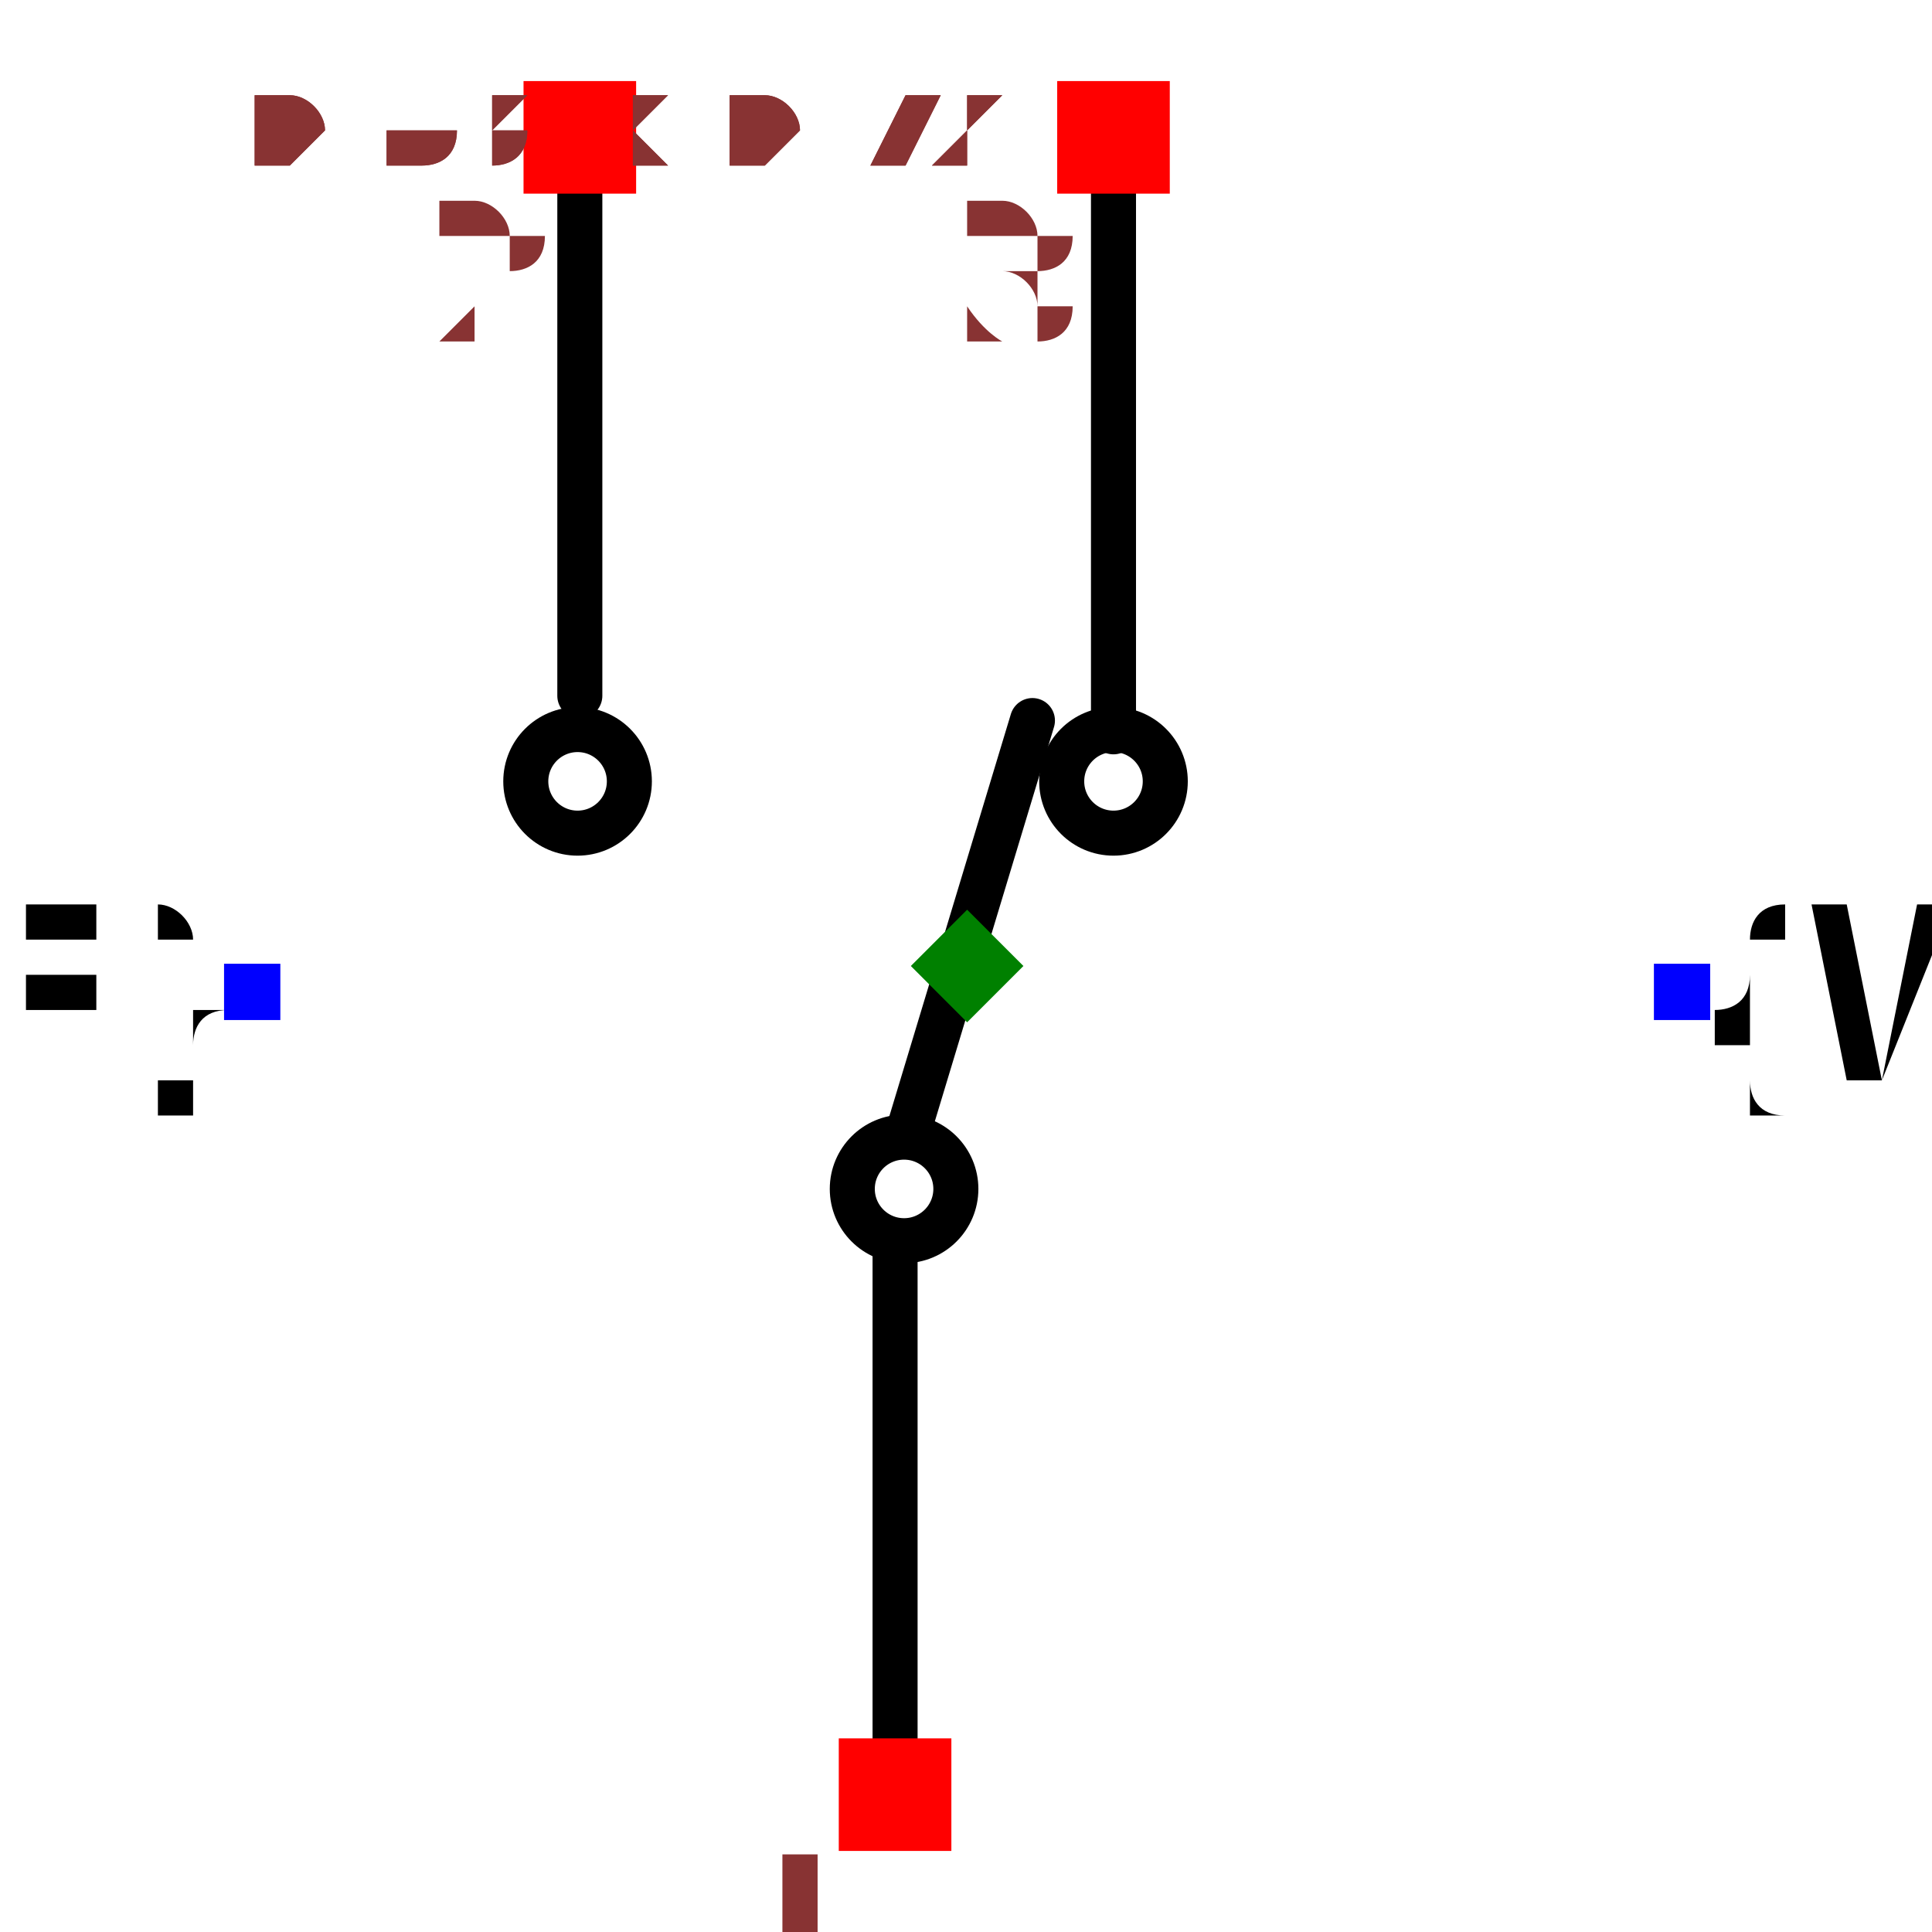
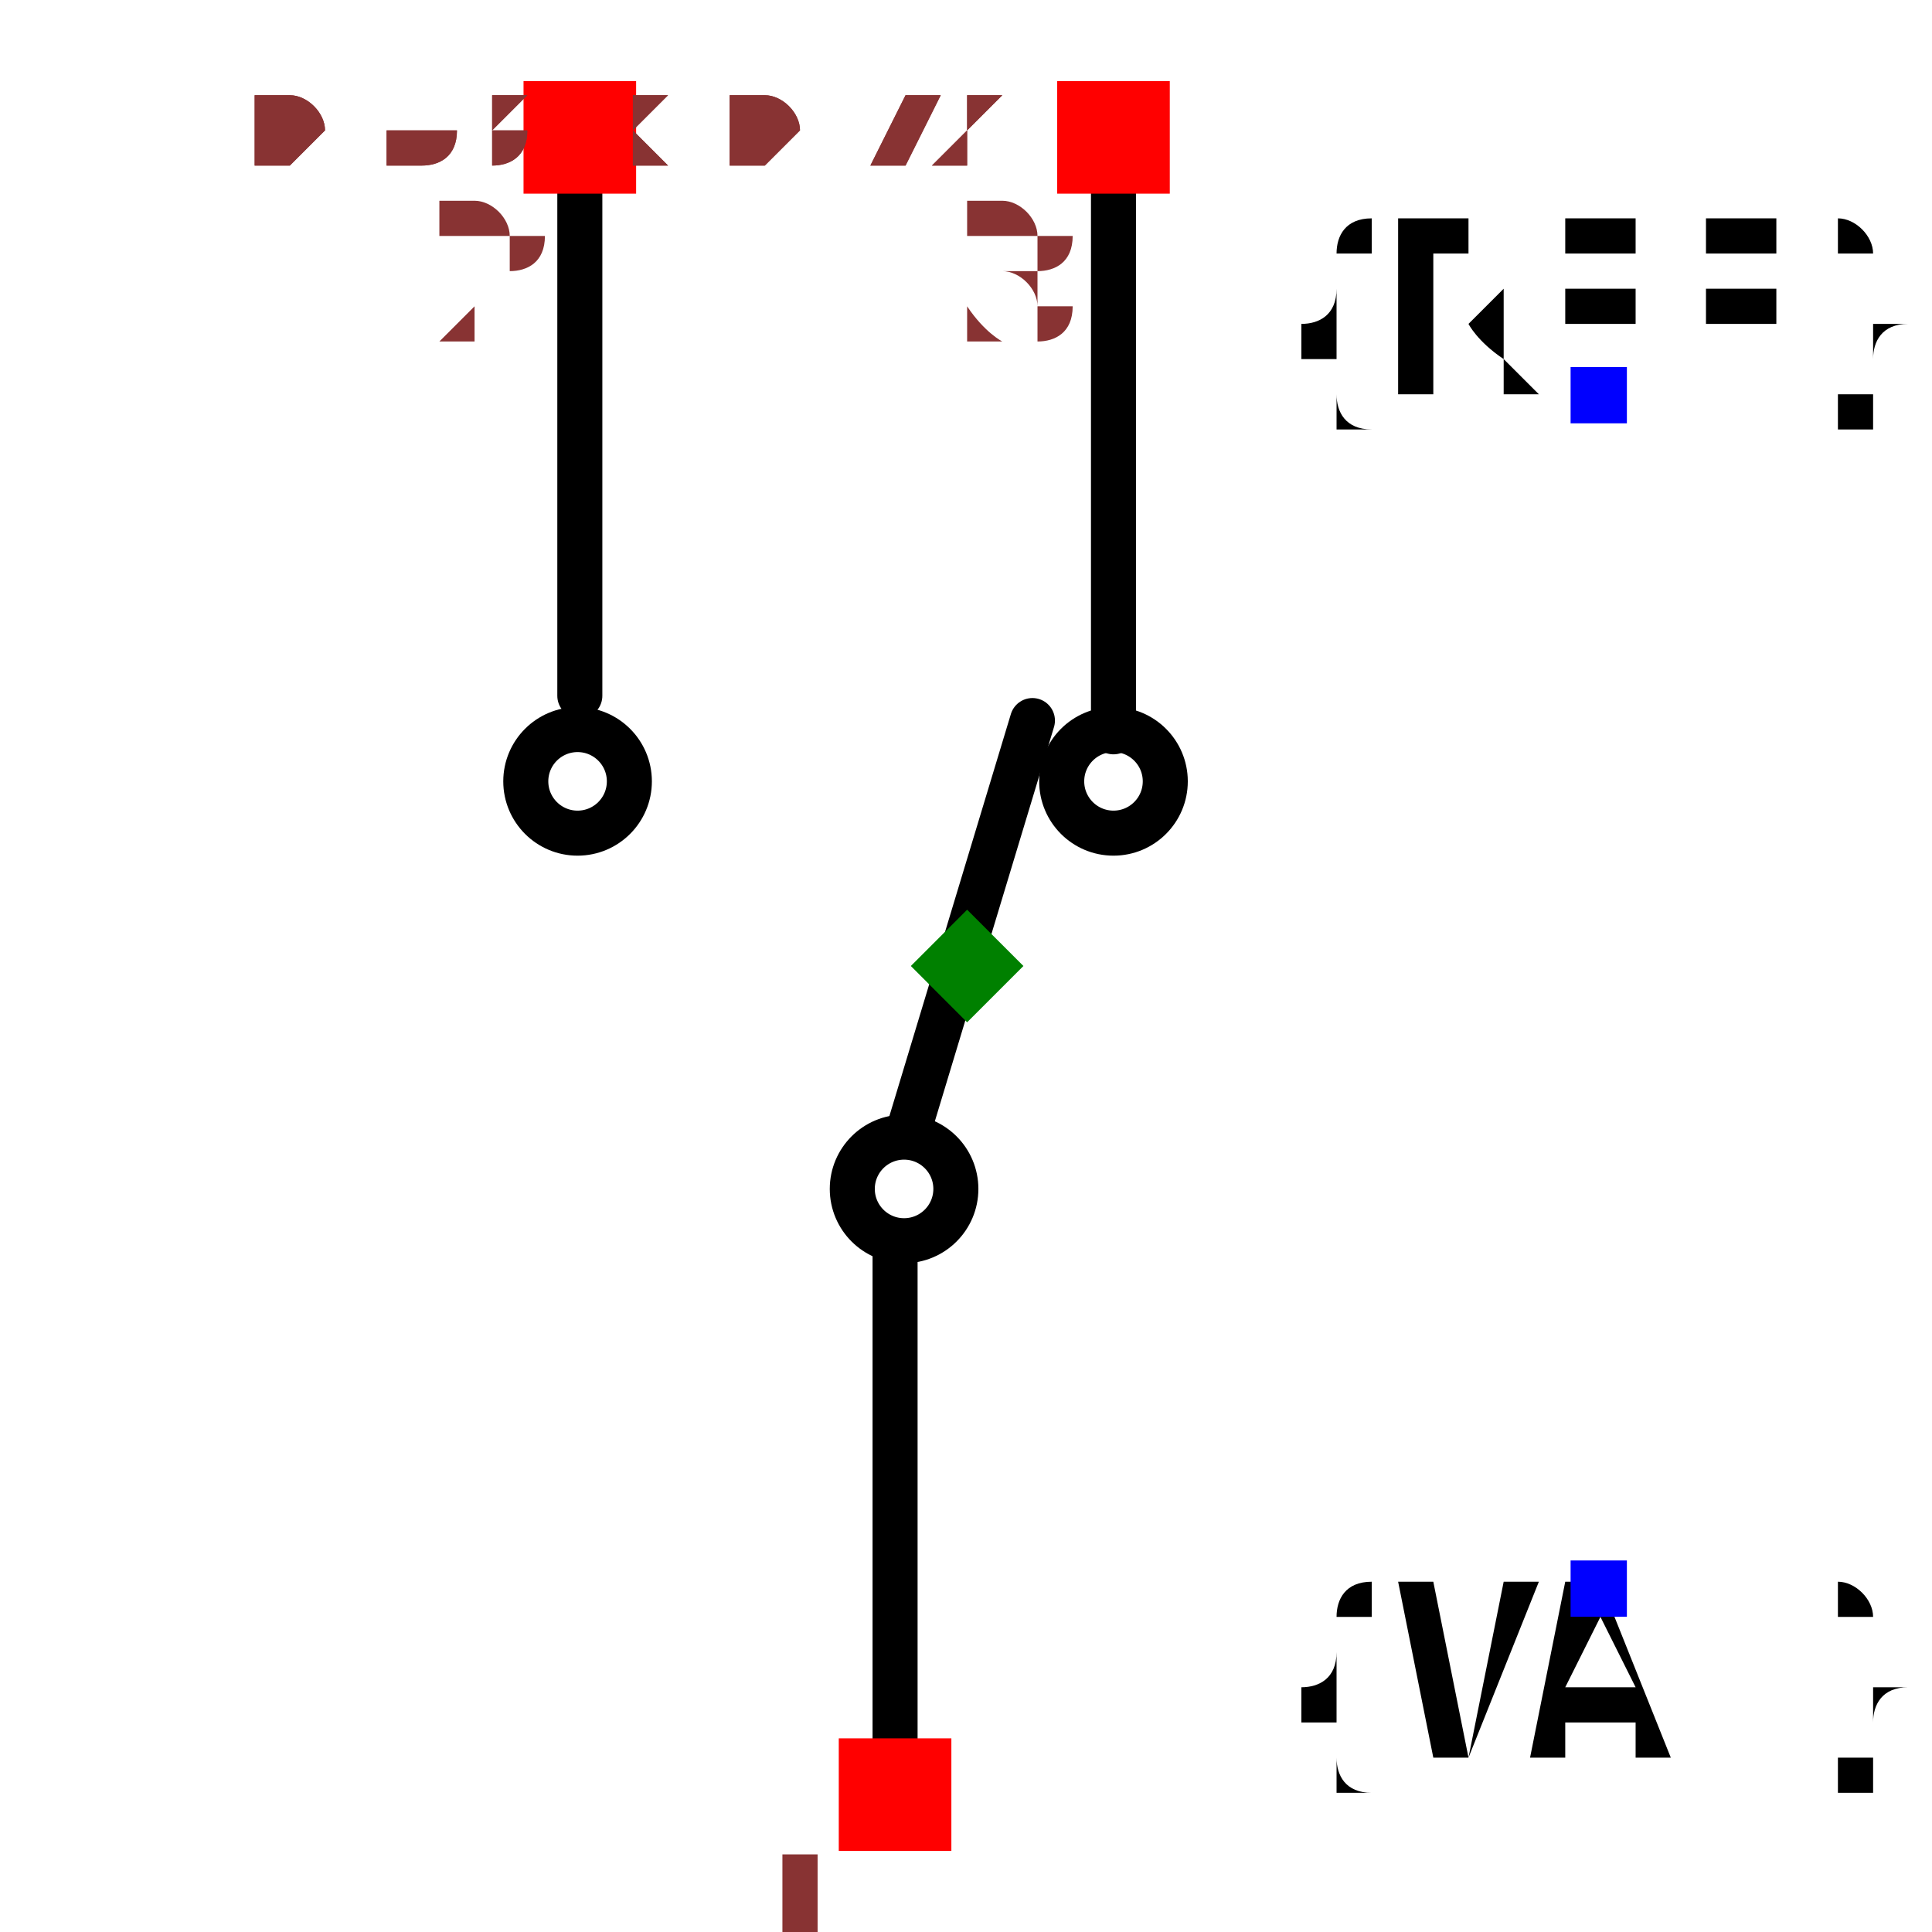
<svg xmlns="http://www.w3.org/2000/svg" width="150" height="150" viewBox="-0.381 -0.429 0.761 0.858">
  <path d="M-0.032,0.354 L-0.032,0.128" fill="none" stroke="black" stroke-width="0.02" stroke-linecap="round" stroke-linejoin="round" />
  <path d="M-0.026,0.073 L0.029,-0.109" fill="none" stroke="black" stroke-width="0.02" stroke-linecap="round" stroke-linejoin="round" />
  <path d="M0.065,-0.104 L0.065,-0.345" fill="none" stroke="black" stroke-width="0.02" stroke-linecap="round" stroke-linejoin="round" />
  <path d="M-0.172,-0.12 L-0.172,-0.361" fill="none" stroke="black" stroke-width="0.02" stroke-linecap="round" stroke-linejoin="round" />
-   <text x="-0.317" y="0.012" dx="0" dy="0.038" text-anchor="end" style="font: 0.1px monospace; fill: black">{REF}</text>
-   <rect x="-0.33" y="-0.001" width="0.025" height="0.025" fill="blue" />
-   <text x="0.317" y="0.012" dx="0" dy="0.038" text-anchor="start" style="font: 0.1px monospace; fill: black">{VAL}</text>
-   <rect x="0.305" y="-0.001" width="0.025" height="0.025" fill="blue" />
+   <text x="0.28" y="-0.253" dx="0" dy="0" text-anchor="middle" style="font: 0.1px monospace; fill: black">{REF}</text>
+   <rect x="0.268" y="-0.266" width="0.025" height="0.025" fill="blue" />
+   <text x="0.28" y="0.277" dx="0" dy="0.075" text-anchor="middle" style="font: 0.1px monospace; fill: black">{VAL}</text>
+   <rect x="0.268" y="0.264" width="0.025" height="0.025" fill="blue" />
  <circle cx="0.065" cy="-0.082" r="0.023" fill="none" stroke="black" stroke-width="0.02" />
  <circle cx="-0.028" cy="0.099" r="0.023" fill="none" stroke="black" stroke-width="0.02" />
  <circle cx="-0.173" cy="-0.082" r="0.023" fill="none" stroke="black" stroke-width="0.02" />
  <rect x="-0.057" y="0.343" width="0.05" height="0.05" fill="red" />
  <text x="-0.072" y="0.458" text-anchor="middle" style="font: 0.08px monospace; fill: #833;">1</text>
  <rect x="0.04" y="-0.393" width="0.05" height="0.05" fill="red" />
  <text x="0.025" y="-0.278" text-anchor="middle" style="font: 0.08px monospace; fill: #833;">3</text>
  <rect x="-0.197" y="-0.393" width="0.05" height="0.05" fill="red" />
  <text x="-0.212" y="-0.278" text-anchor="middle" style="font: 0.08px monospace; fill: #833;">2</text>
  <path d="M 0 -0.025 L 0.025 -1.1102230246251565e-16 L 0 0.025 L -0.025 -1.1102230246251565e-16 Z" fill="green" />
  <text x="-0.317" y="-0.358" style="font: 0.05px monospace; fill: #833;">0.63 x 0.72</text>
  <text x="-0.317" y="-0.358" style="font: 0.05px monospace; fill: #833;">0.63 x 0.72</text>
</svg>
